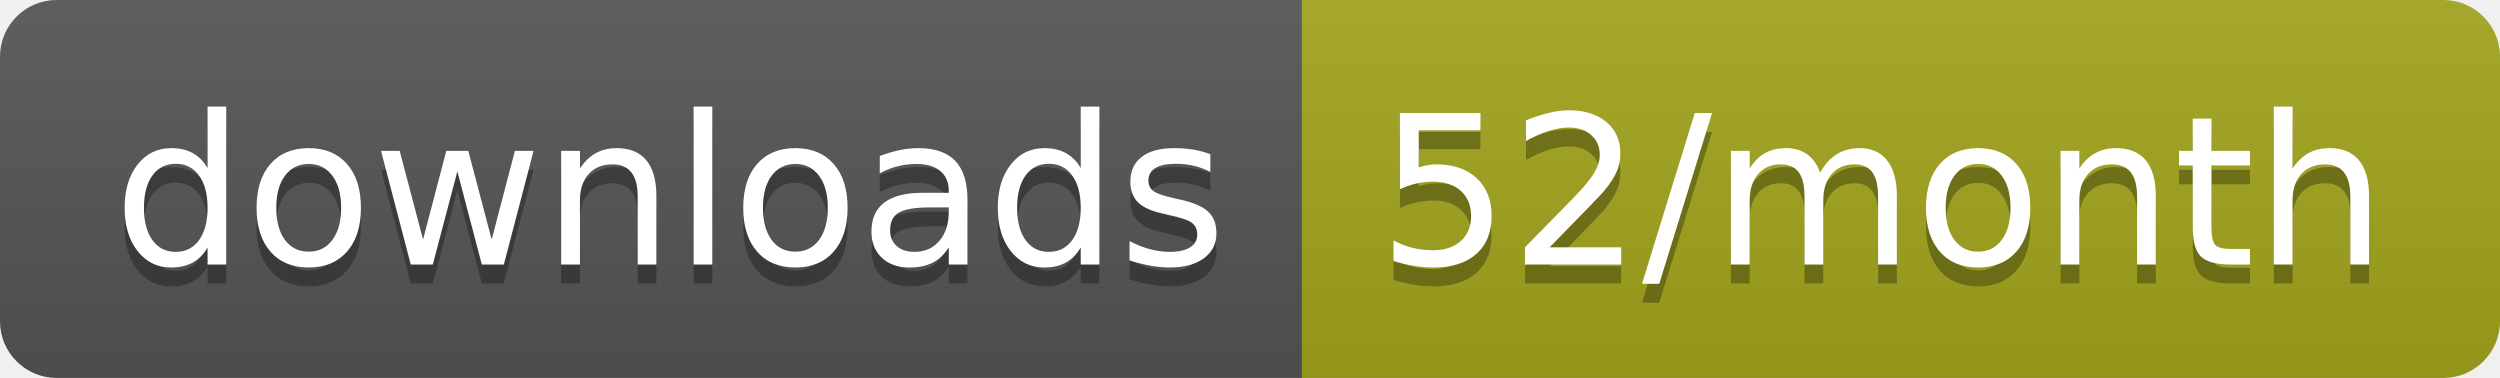
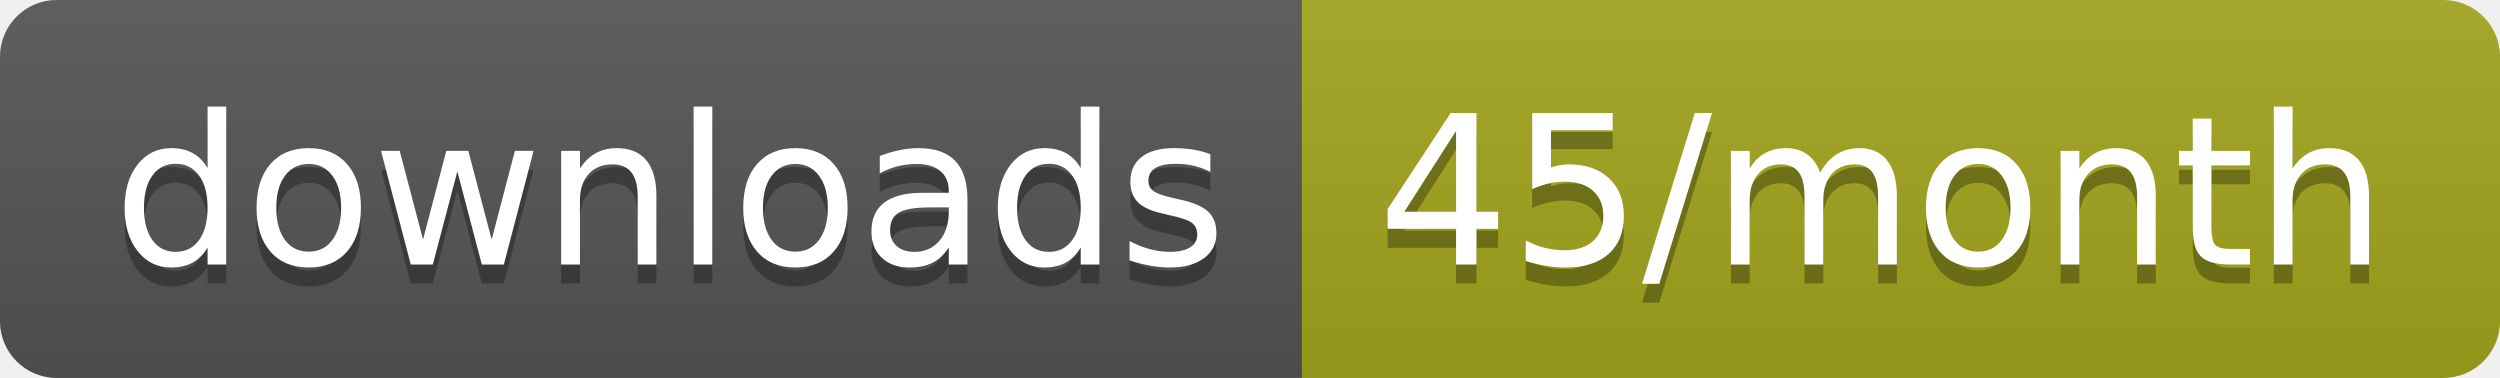
<svg xmlns="http://www.w3.org/2000/svg" width="132.3" height="20">
  <linearGradient id="smooth" x2="0" y2="100%">
    <stop offset="0" stop-color="#bbb" stop-opacity=".1" />
    <stop offset="1" stop-opacity=".1" />
  </linearGradient>
  <clipPath id="round">
    <rect width="132.3" height="20" rx="3" fill="#fff" />
  </clipPath>
  <g clip-path="url(#round)">
    <rect width="68.9" height="20" fill="#555" />
    <rect x="68.9" width="63.4" height="20" fill="#a4a61d" />
    <rect width="132.3" height="20" fill="url(#smooth)" />
  </g>
  <g fill="#fff" text-anchor="middle" font-family="DejaVu Sans,Verdana,Geneva,sans-serif" font-size="110">
    <text x="354.5" y="150" fill="#010101" fill-opacity=".3" transform="scale(0.1)" textLength="589.0" lengthAdjust="spacing">downloads</text>
    <text x="354.5" y="140" transform="scale(0.1)" textLength="589.0" lengthAdjust="spacing">downloads</text>
-     <text x="996" y="150" fill="#010101" fill-opacity=".3" transform="scale(0.1)" textLength="534.0" lengthAdjust="spacing">52/month</text>
-     <text x="996" y="140" transform="scale(0.1)" textLength="534.0" lengthAdjust="spacing">52/month</text>
+     <text x="996" y="150" fill="#010101" fill-opacity=".3" transform="scale(0.1)" textLength="534.0" lengthAdjust="spacing">45/month</text>
+     <text x="996" y="140" transform="scale(0.1)" textLength="534.0" lengthAdjust="spacing">45/month</text>
  </g>
</svg>
